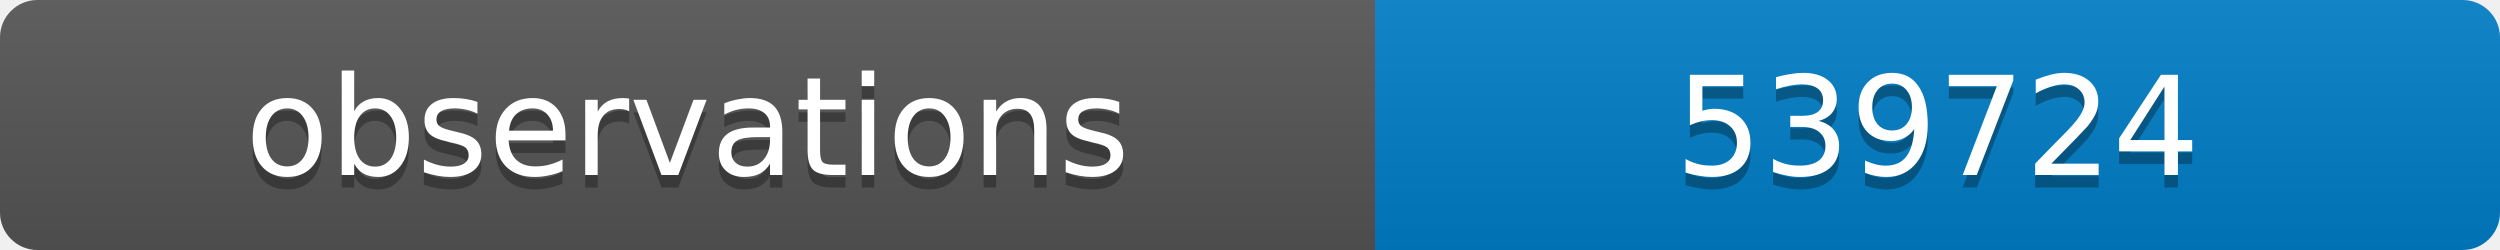
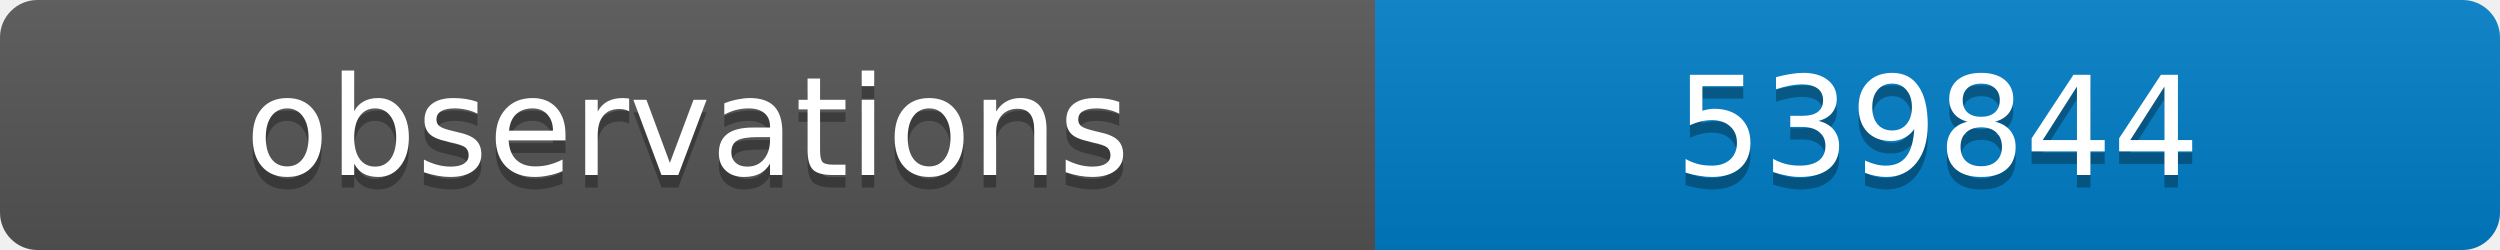
<svg xmlns="http://www.w3.org/2000/svg" width="200" height="20">
  <linearGradient id="b" x2="0" y2="100%">
    <stop offset="0" stop-color="#bbb" stop-opacity=".1" />
    <stop offset="1" stop-opacity=".1" />
  </linearGradient>
  <clipPath id="a">
    <rect width="200" height="20" rx="3" fill="#fff" />
  </clipPath>
  <g clip-path="url(#a)">
    <path fill="#555" d="M0 0h110v20H0z" />
    <path fill="#007ec6" d="M110 0h90v20H110z" />
    <path fill="url(#b)" d="M0 0h200v20H0z" />
  </g>
  <g fill="#fff" text-anchor="middle" font-family="DejaVu Sans,Verdana,Geneva,sans-serif" font-size="11">
    <text x="55" y="15" fill="#010101" fill-opacity=".3">observations</text>
    <text x="55" y="14">observations</text>
-     <text x="155" y="15" fill="#010101" fill-opacity=".3">539724</text>
-     <text x="155" y="14">539724</text>
+     <text x="155" y="15" fill="#010101" fill-opacity=".3">539844</text>
+     <text x="155" y="14">539844</text>
  </g>
</svg>
